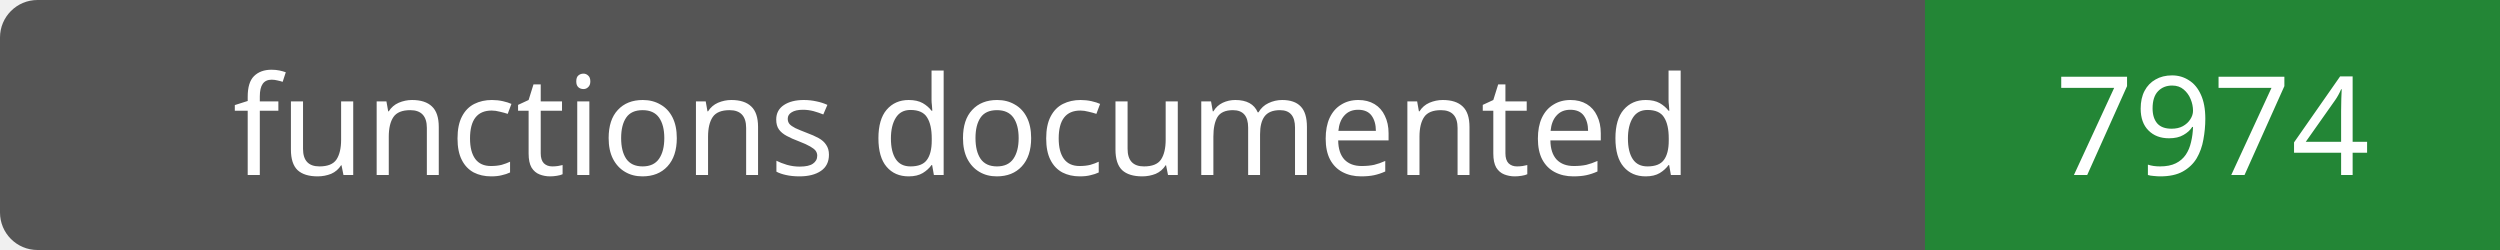
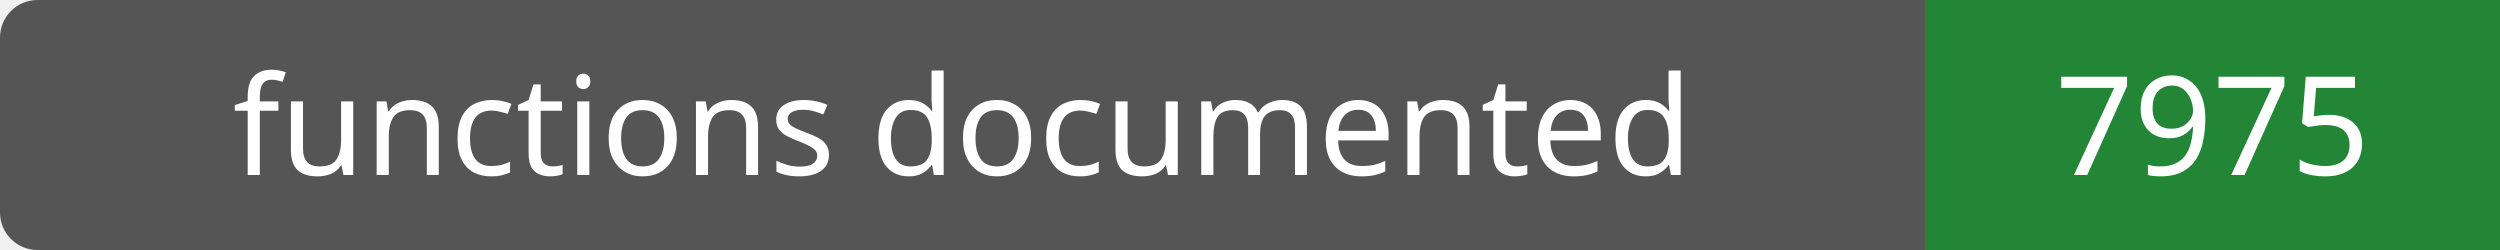
- <svg xmlns="http://www.w3.org/2000/svg" width="200" height="20" role="img" aria-label="functions documented: 7974">
+ <svg xmlns="http://www.w3.org/2000/svg" width="200" height="20" role="img" aria-label="functions documented: 7975">
  <rect width="200" height="20" rx="3" fill="#555" />
  <path fill="#238636" d="M154 0h46v20H154z" />
  <g fill="#fff" text-anchor="middle" font-family="Verdana,sans-serif" font-size="11">
    <text x="77.0" y="14">functions documented</text>
-     <text x="177.0" y="14">7974</text>
+     <text x="177.0" y="14">7975</text>
  </g>
</svg>
